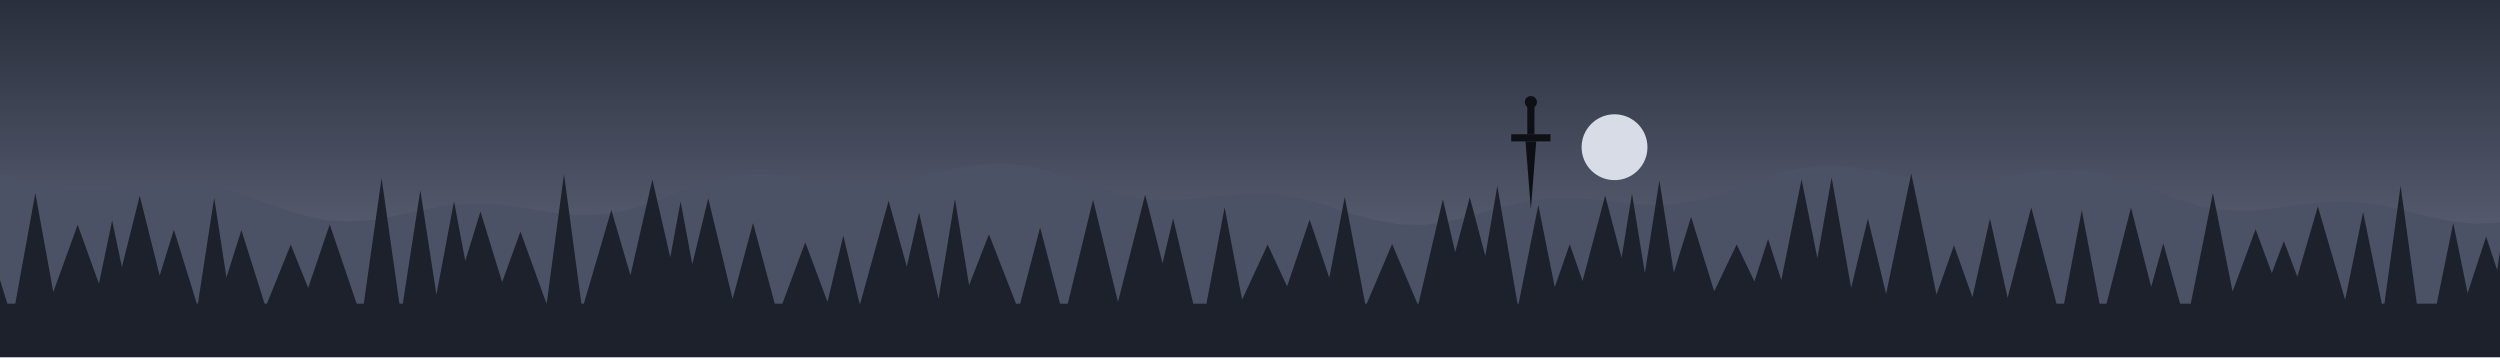
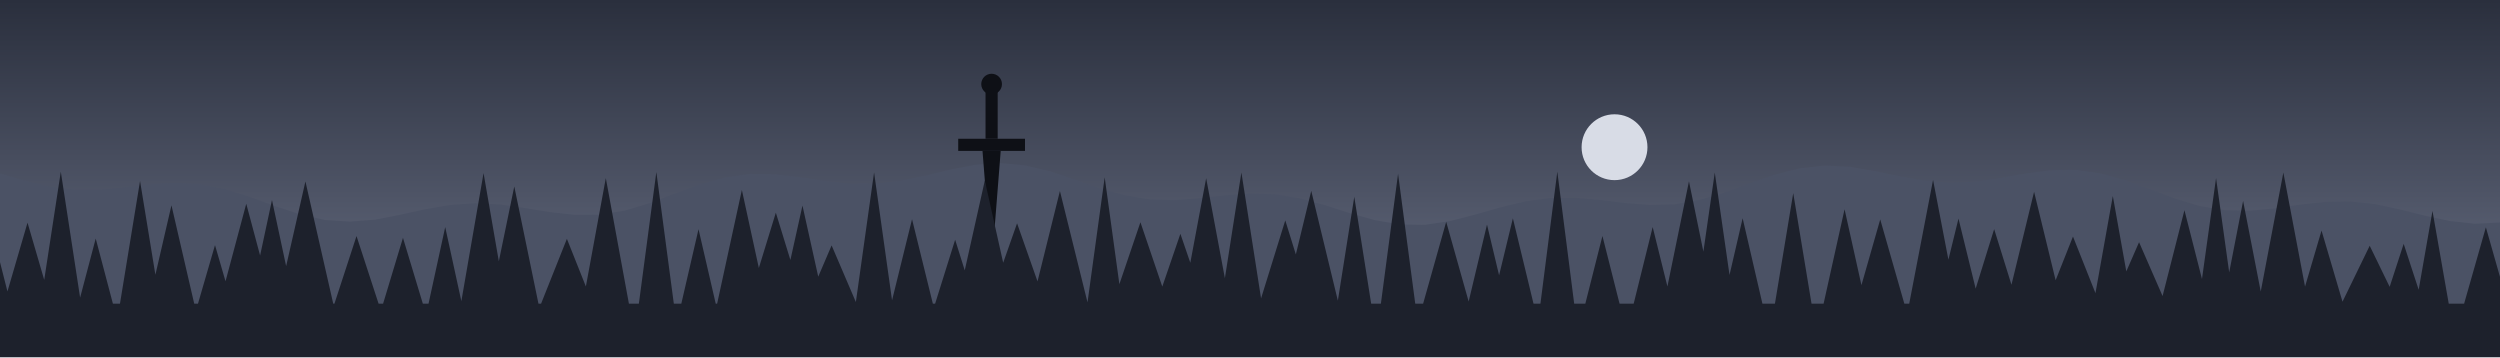
<svg xmlns="http://www.w3.org/2000/svg" viewBox="0 0 1400 200" width="1400" height="200">
  <defs>
    <linearGradient id="cielo" x1="0" y1="0" x2="0" y2="1">
      <stop offset="0" stop-color="#2A2F3D" />
      <stop offset="1" stop-color="#6C7388" />
    </linearGradient>
  </defs>
  <rect width="1400" height="200" fill="url(#cielo)" />
  <circle cx="904.133" cy="82.438" r="18.441" fill="#D8DCE6" />
  <polygon points="0,97.1 14,101.2 28,104.6 42,106.3 56,106.3 70,104.9 84,103.3 98,102.4 112,103.2 126,105.9 140,110.3 154,115.4 168,120 182,123.2 196,124.1 210,123 224,120.3 238,117.2 252,114.8 266,113.8 280,114.5 294,116.5 308,118.8 322,120.3 336,120.2 350,117.9 364,113.7 378,108.4 392,103.3 406,99.4 420,97.4 434,97.6 448,99.2 462,101.3 476,102.8 490,102.9 504,101.3 518,98.4 532,95 546,92.3 560,91.3 574,92.6 588,95.9 602,100.6 616,105.5 630,109.4 644,111.7 658,112.1 672,111 686,109.4 700,108.4 714,108.8 728,111.1 742,114.9 756,119.4 770,123.3 784,125.7 798,125.9 812,123.8 826,120.2 840,116.2 854,112.8 868,110.9 882,110.8 896,112 910,113.7 924,114.8 938,114.4 952,111.9 966,107.8 980,102.6 994,97.8 1008,94.2 1022,92.7 1036,93.4 1050,95.8 1064,98.7 1078,101.2 1092,102.3 1106,101.7 1120,99.7 1134,97.2 1148,95.4 1162,95.1 1176,97 1190,100.9 1204,106 1218,111.2 1232,115.4 1246,117.7 1260,118 1274,116.7 1288,114.6 1302,113.1 1316,112.8 1330,114.3 1344,117.3 1358,120.8 1372,123.8 1386,125.3 1400,124.6 1400,200 0,200" fill="#4B5265" />
-   <polygon points="0,200 -24.12,170.072 -10,124.307 4.12,170.072 8.557,170.072 19.786,108.117 31.015,170.072 27.489,170.072 43.478,125.896 59.468,170.072 53.063,170.072 62.812,123.502 72.561,170.072 63.126,170.072 78.249,109.656 93.372,170.072 84.531,170.072 97.382,128.643 110.233,170.072 110.811,170.072 119.946,110.819 129.081,170.072 122.181,170.072 135.175,128.879 148.17,170.072 149.47,170.072 162.815,136.997 176.16,170.072 169.567,170.072 184.647,125.672 199.726,170.072 203.705,170.072 213.685,99.719 223.666,170.072 225.567,170.072 235.381,106.531 245.195,170.072 243.442,170.072 254.259,112.722 265.075,170.072 253.196,170.072 269.053,118.463 284.911,170.072 276.839,170.072 291.449,129.652 306.059,170.072 306.125,170.072 315.846,97.47 325.567,170.072 326.951,170.072 342.341,117.622 357.732,170.072 349.386,170.072 365.342,100.541 381.298,170.072 370.53,170.072 381.15,112.82 391.77,170.072 382.328,170.072 396.611,111.095 410.894,170.072 409.545,170.072 421.708,124.883 433.871,170.072 438.128,170.072 450.951,135.686 463.775,170.072 463.147,170.072 472.254,131.971 481.361,170.072 481.703,170.072 497.628,112.408 513.552,170.072 503.114,170.072 514.668,119.015 526.221,170.072 525.114,170.072 534.751,111.46 544.388,170.072 538.653,170.072 553.816,131.209 568.98,170.072 571.3,170.072 582.471,127.405 593.642,170.072 597.938,170.072 612.121,111.832 626.305,170.072 625.826,170.072 641.29,109.006 656.754,170.072 645.678,170.072 656.947,122.296 668.215,170.072 675.606,170.072 685.795,116.078 695.985,170.072 694.512,170.072 709.892,136.938 725.272,170.072 717.489,170.072 733.406,123.017 749.323,170.072 741.62,170.072 753.064,110.33 764.507,170.072 765.38,170.072 779.579,136.633 793.778,170.072 794.368,170.072 808.013,111.569 821.657,170.072 807.28,170.072 823.075,110.46 838.87,170.072 827.183,170.072 838.493,104.072 849.804,170.072 850.416,170.072 861.465,114.834 872.514,170.072 867.406,170.072 879.04,136.779 890.674,170.072 882.892,170.072 898.886,109.509 914.881,170.072 903.929,170.072 913.917,108.482 923.905,170.072 918.438,170.072 929.259,100.975 940.081,170.072 931.925,170.072 947.016,121.469 962.107,170.072 956.63,170.072 972.539,136.888 988.448,170.072 978.49,170.072 990.132,133.849 1001.77,170.072 994.878,170.072 1008.87,100.468 1022.86,170.072 1013.24,170.072 1025.72,99.335 1038.2,170.072 1034.49,170.072 1046.02,122.41 1057.55,170.072 1055.07,170.072 1070.3,97.187 1085.52,170.072 1082.62,170.072 1094.23,137.438 1105.84,170.072 1103.75,170.072 1114.38,122.376 1125.01,170.072 1123.39,170.072 1137.5,116.115 1151.62,170.072 1155.87,170.072 1165.8,117.642 1175.74,170.072 1179.64,170.072 1193.35,116.258 1207.07,170.072 1202.02,170.072 1211.43,136.266 1220.84,170.072 1226.83,170.072 1239.22,108.105 1251.61,170.072 1247.74,170.072 1263.14,128.369 1278.54,170.072 1265.71,170.072 1278.97,135.045 1292.23,170.072 1282.09,170.072 1298,115.649 1313.91,170.072 1312.84,170.072 1323.33,118.691 1333.83,170.072 1335.27,170.072 1344.34,104.038 1353.42,170.072 1364.57,170.072 1373.82,124.853 1383.08,170.072 1379.92,170.072 1392.24,132.481 1404.57,170.072 1395.7,170.072 1406.49,96.341 1417.29,170.072 1400,200" fill="#1D212C" />
-   <polygon points="854.284,79.18 857.284,117.18 860.284,79.18" fill="#0E1016" />
-   <polygon points="846.284,79.18 846.284,75.18 868.284,75.18 868.284,79.18" fill="#0E1016" />
-   <polygon points="855.284,75.18 855.284,59.18 859.284,59.18 859.284,75.18" fill="#0E1016" />
-   <circle cx="857.284" cy="57.18" r="3.4" fill="#0E1016" />
+   <polygon points="550.2,84.5 555.3,149.1 560.4,84.5" fill="#0E1016" />
+   <polygon points="536.6,84.5 536.6,77.7 574,77.7 574,84.5" fill="#0E1016" />
+   <polygon points="551.9,77.7 551.9,50.5 558.7,50.5 558.7,77.7" fill="#0E1016" />
+   <circle cx="555.3" cy="47.1" r="5.8" fill="#0E1016" />
+   <polygon points="0,200 -25.907,170.072 -10,107.351 5.906,170.072 2.171,170.072 15.412,124.697 28.652,170.072 22.717,170.072 34.05,96.135 45.383,170.072 43.971,170.072 53.6,133.579 63.229,170.072 67.18,170.072 78.425,101.335 89.671,170.072 83.271,170.072 96.017,114.965 108.764,170.072 110.862,170.072 120.4,137.261 129.938,170.072 122.934,170.072 137.902,114.106 152.869,170.072 139.885,170.072 152.311,112.001 164.738,170.072 155.456,170.072 171.035,101.595 186.614,170.072 187.279,170.072 199.646,132.19 212.013,170.072 214.527,170.072 225.661,133.19 236.795,170.072 239.971,170.072 249.318,127.173 258.666,170.072 258.115,170.072 270.788,96.927 283.462,170.072 274.447,170.072 287.996,104.413 301.545,170.072 302.997,170.072 317.464,133.746 331.93,170.072 326.316,170.072 339.254,99.729 352.192,170.072 357.76,170.072 367.552,96.336 377.343,170.072 381.532,170.072 391.171,128.351 400.811,170.072 401.593,170.072 415.448,106.373 429.303,170.072 418.804,170.072 434.473,119.096 450.142,170.072 437.187,170.072 449.382,115.133 461.576,170.072 451.73,170.072 465.706,137.431 479.682,170.072 479.152,170.072 489.482,96.526 499.812,170.072 499.081,170.072 510.742,122.75 522.404,170.072 523.664,170.072 534.88,134.248 546.096,170.072 536.083,170.072 551.495,101.09 566.906,170.072 553.711,170.072 569.558,125.047 585.405,170.072 577.918,170.072 593.555,106.972 609.191,170.072 608.903,170.072 618.627,99.287 628.352,170.072 623.141,170.072 638.637,124.459 654.133,170.072 647.598,170.072 661.016,130.937 674.433,170.072 662.285,170.072 675.447,99.79 688.61,170.072 683.707,170.072 695.183,96.571 706.658,170.072 705.276,170.072 719.751,123.411 734.227,170.072 718.985,170.072 734.299,106.876 749.614,170.072 748.931,170.072 758.396,110.204 767.86,170.072 773.294,170.072 782.914,97.304 792.535,170.072 796.942,170.072 809.867,124.21 822.792,170.072 822.156,170.072 832.72,125.778 843.283,170.072 835.654,170.072 847.212,122.267 858.77,170.072 862.642,170.072 872.093,96.105 881.544,170.072 887.778,170.072 897.365,132.144 906.953,170.072 914.854,170.072 925.498,127.143 936.141,170.072 931.781,170.072 945.823,101.524 959.864,170.072 949.702,170.072 960.274,96.618 970.845,170.072 964.811,170.072 975.882,122.219 986.954,170.072 993.958,170.072 1004.21,108.137 1014.46,170.072 1021.21,170.072 1032.96,117.187 1044.72,170.072 1039.44,170.072 1052.93,122.874 1066.43,170.072 1069.16,170.072 1082.51,100.733 1095.85,170.072 1085.06,170.072 1096.75,122.421 1108.44,170.072 1103.74,170.072 1116.73,128.305 1129.72,170.072 1123.84,170.072 1139.09,107.4 1154.35,170.072 1145.95,170.072 1160.87,132.46 1175.8,170.072 1172.4,170.072 1183.18,109.765 1193.97,170.072 1182.84,170.072 1197.87,135.632 1212.91,170.072 1209.95,170.072 1223.29,117.709 1236.63,170.072 1231.18,170.072 1240.99,99.697 1250.79,170.072 1244.94,170.072 1256.14,112.52 1267.34,170.072 1264.72,170.072 1278.68,96.606 1292.64,170.072 1288,170.072 1300.06,129.117 1312.13,170.072 1311.26,170.072 1327.03,137.625 1342.8,170.072 1335.13,170.072 1346.06,136.554 1357,170.072 1353.09,170.072 1362.19,118.128 1371.3,170.072 1379.9,170.072 1392.09,127.295 1404.28,170.072 1400,200" fill="#1D212C" />
</svg>
